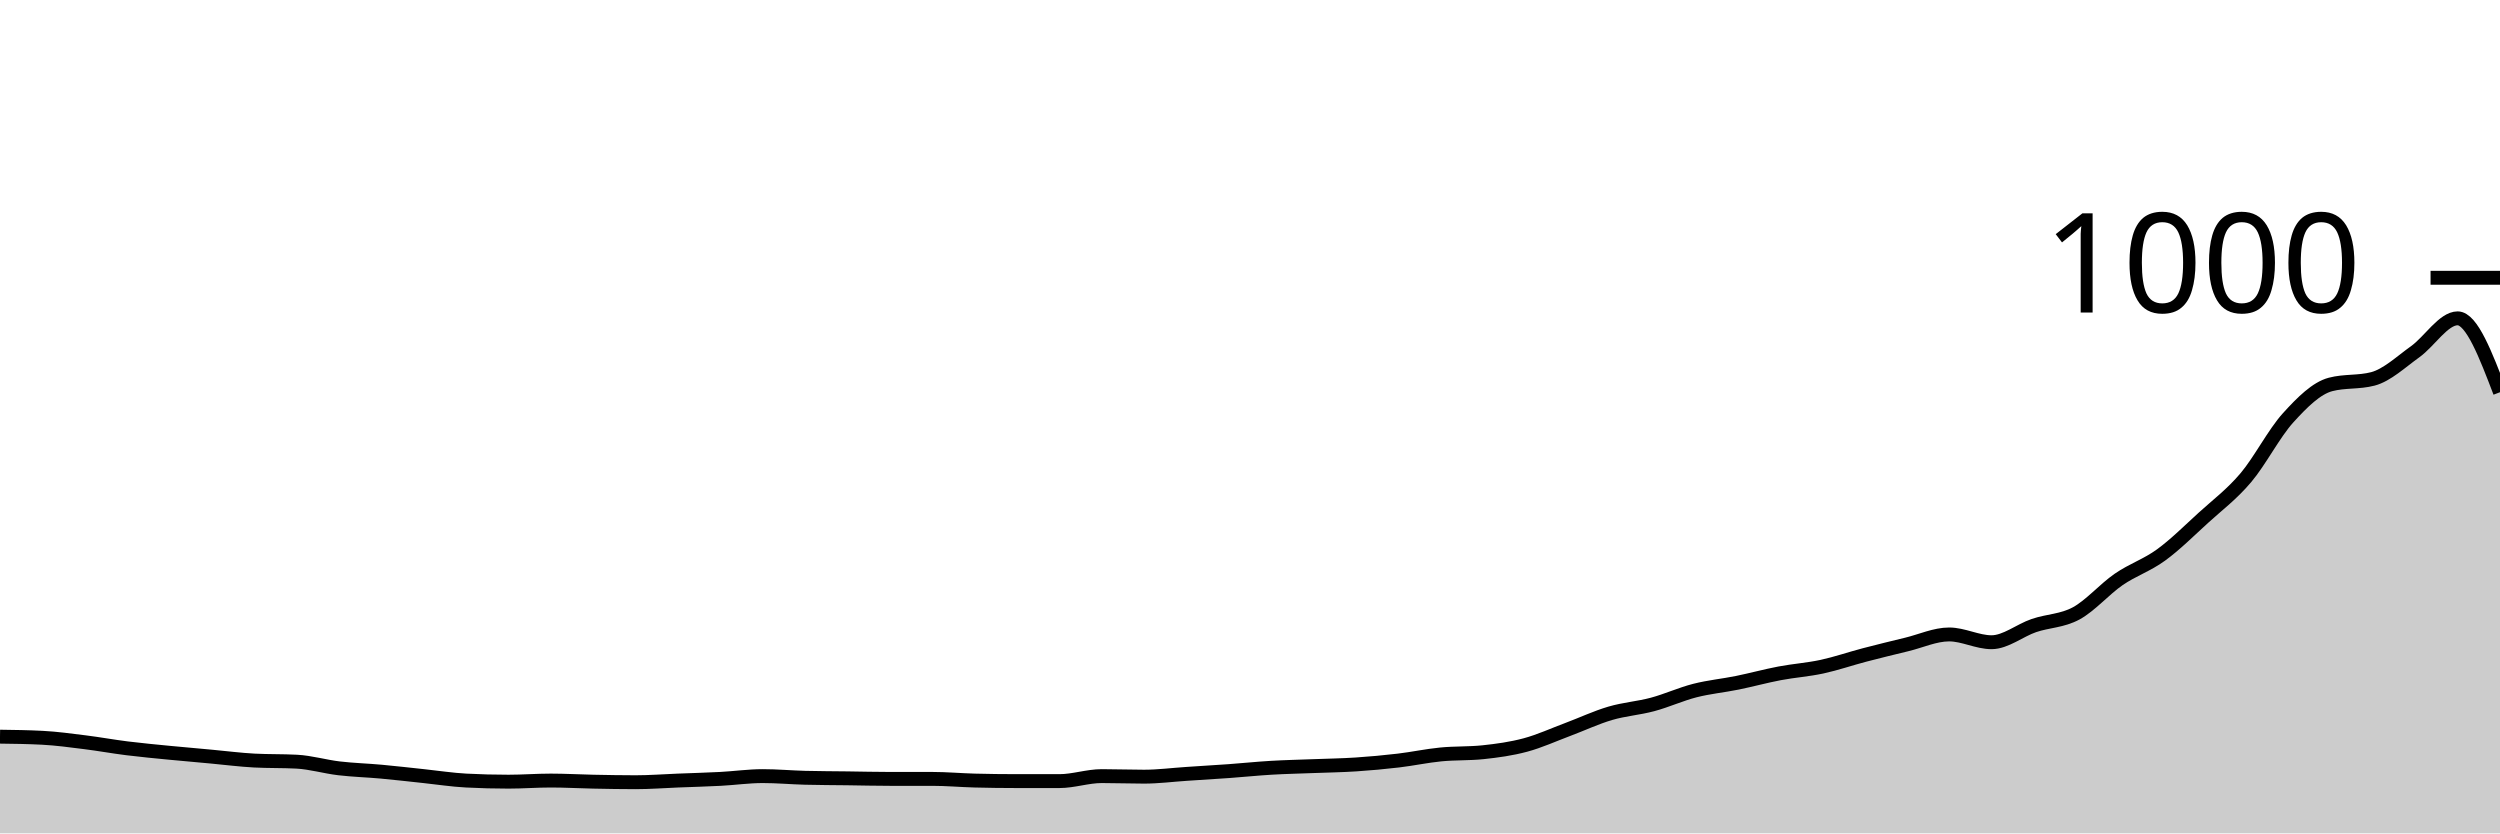
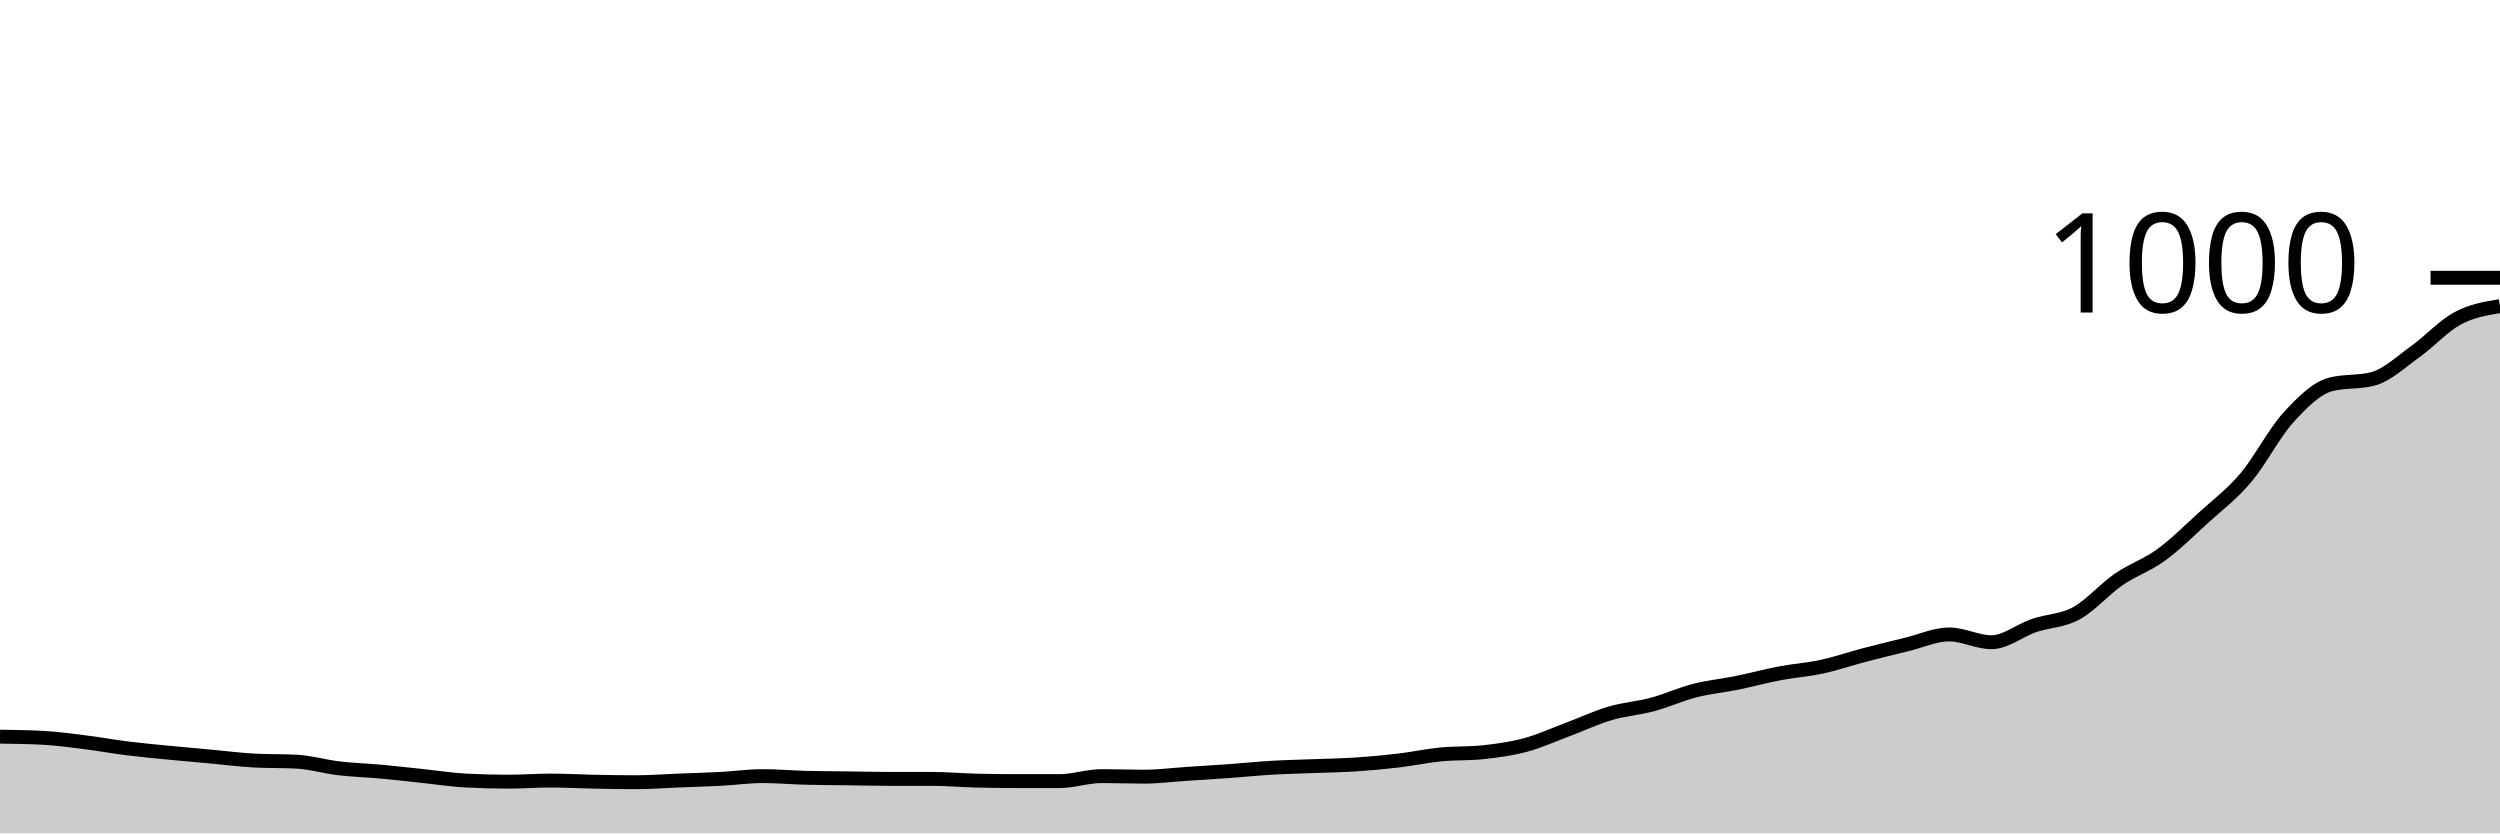
<svg xmlns="http://www.w3.org/2000/svg" viewBox="0 0 180 60">
  <g transform="translate(0,20)">
-     <path class="area" fill="rgba(0, 0, 0, 0.2)" d="M0,33.04C1.017,33.053,2.034,33.067,3.051,33.12C4.068,33.173,5.085,33.313,6.102,33.44C7.119,33.567,8.136,33.753,9.153,33.88C10.169,34.007,11.186,34.1,12.203,34.2C13.22,34.3,14.237,34.387,15.254,34.48C16.271,34.573,17.288,34.707,18.305,34.76C19.322,34.813,20.339,34.787,21.356,34.84C22.373,34.893,23.39,35.2,24.407,35.32C25.424,35.44,26.441,35.467,27.458,35.56C28.475,35.653,29.492,35.773,30.508,35.88C31.525,35.987,32.542,36.147,33.559,36.2C34.576,36.253,35.593,36.28,36.61,36.28C37.627,36.28,38.644,36.2,39.661,36.2C40.678,36.2,41.695,36.26,42.712,36.28C43.729,36.3,44.746,36.32,45.763,36.32C46.78,36.32,47.797,36.24,48.814,36.2C49.831,36.16,50.847,36.133,51.864,36.08C52.881,36.027,53.898,35.88,54.915,35.88C55.932,35.88,56.949,35.973,57.966,36C58.983,36.027,60,36.027,61.017,36.04C62.034,36.053,63.051,36.08,64.068,36.08C65.085,36.08,66.102,36.08,67.119,36.08C68.136,36.08,69.153,36.173,70.169,36.2C71.186,36.227,72.203,36.24,73.22,36.24C74.237,36.24,75.254,36.24,76.271,36.24C77.288,36.24,78.305,35.88,79.322,35.88C80.339,35.88,81.356,35.92,82.373,35.92C83.39,35.92,84.407,35.787,85.424,35.72C86.441,35.653,87.458,35.593,88.475,35.52C89.492,35.447,90.508,35.34,91.525,35.28C92.542,35.22,93.559,35.2,94.576,35.16C95.593,35.12,96.61,35.107,97.627,35.04C98.644,34.973,99.661,34.88,100.678,34.76C101.695,34.64,102.712,34.42,103.729,34.32C104.746,34.22,105.763,34.267,106.78,34.16C107.797,34.053,108.814,33.913,109.831,33.64C110.847,33.367,111.864,32.9,112.881,32.52C113.898,32.14,114.915,31.66,115.932,31.36C116.949,31.06,117.966,30.993,118.983,30.72C120,30.447,121.017,29.98,122.034,29.72C123.051,29.46,124.068,29.367,125.085,29.16C126.102,28.953,127.119,28.673,128.136,28.48C129.153,28.287,130.169,28.22,131.186,28C132.203,27.78,133.22,27.427,134.237,27.16C135.254,26.893,136.271,26.647,137.288,26.4C138.305,26.153,139.322,25.68,140.339,25.68C141.356,25.68,142.373,26.24,143.39,26.24C144.407,26.24,145.424,25.387,146.441,25.04C147.458,24.693,148.475,24.713,149.492,24.16C150.508,23.607,151.525,22.42,152.542,21.72C153.559,21.02,154.576,20.7,155.593,19.96C156.61,19.22,157.627,18.207,158.644,17.28C159.661,16.353,160.678,15.6,161.695,14.4C162.712,13.2,163.729,11.2,164.746,10.08C165.763,8.96,166.78,7.947,167.797,7.68C168.814,7.413,169.831,7.547,170.847,7.28C171.864,7.013,172.881,6.047,173.898,5.32C174.915,4.593,175.932,2.92,176.949,2.92C177.966,2.92,178.983,5.58,180,8.24L180,40C178.983,40,177.966,40,176.949,40C175.932,40,174.915,40,173.898,40C172.881,40,171.864,40,170.847,40C169.831,40,168.814,40,167.797,40C166.78,40,165.763,40,164.746,40C163.729,40,162.712,40,161.695,40C160.678,40,159.661,40,158.644,40C157.627,40,156.61,40,155.593,40C154.576,40,153.559,40,152.542,40C151.525,40,150.508,40,149.492,40C148.475,40,147.458,40,146.441,40C145.424,40,144.407,40,143.39,40C142.373,40,141.356,40,140.339,40C139.322,40,138.305,40,137.288,40C136.271,40,135.254,40,134.237,40C133.22,40,132.203,40,131.186,40C130.169,40,129.153,40,128.136,40C127.119,40,126.102,40,125.085,40C124.068,40,123.051,40,122.034,40C121.017,40,120,40,118.983,40C117.966,40,116.949,40,115.932,40C114.915,40,113.898,40,112.881,40C111.864,40,110.847,40,109.831,40C108.814,40,107.797,40,106.78,40C105.763,40,104.746,40,103.729,40C102.712,40,101.695,40,100.678,40C99.661,40,98.644,40,97.627,40C96.61,40,95.593,40,94.576,40C93.559,40,92.542,40,91.525,40C90.508,40,89.492,40,88.475,40C87.458,40,86.441,40,85.424,40C84.407,40,83.39,40,82.373,40C81.356,40,80.339,40,79.322,40C78.305,40,77.288,40,76.271,40C75.254,40,74.237,40,73.22,40C72.203,40,71.186,40,70.169,40C69.153,40,68.136,40,67.119,40C66.102,40,65.085,40,64.068,40C63.051,40,62.034,40,61.017,40C60,40,58.983,40,57.966,40C56.949,40,55.932,40,54.915,40C53.898,40,52.881,40,51.864,40C50.847,40,49.831,40,48.814,40C47.797,40,46.78,40,45.763,40C44.746,40,43.729,40,42.712,40C41.695,40,40.678,40,39.661,40C38.644,40,37.627,40,36.61,40C35.593,40,34.576,40,33.559,40C32.542,40,31.525,40,30.508,40C29.492,40,28.475,40,27.458,40C26.441,40,25.424,40,24.407,40C23.39,40,22.373,40,21.356,40C20.339,40,19.322,40,18.305,40C17.288,40,16.271,40,15.254,40C14.237,40,13.22,40,12.203,40C11.186,40,10.169,40,9.153,40C8.136,40,7.119,40,6.102,40C5.085,40,4.068,40,3.051,40C2.034,40,1.017,40,0,40Z" />
-     <path class="line" stroke="black" fill="none" d="M0,33.04C1.017,33.053,2.034,33.067,3.051,33.12C4.068,33.173,5.085,33.313,6.102,33.44C7.119,33.567,8.136,33.753,9.153,33.88C10.169,34.007,11.186,34.1,12.203,34.2C13.22,34.3,14.237,34.387,15.254,34.48C16.271,34.573,17.288,34.707,18.305,34.76C19.322,34.813,20.339,34.787,21.356,34.84C22.373,34.893,23.39,35.2,24.407,35.32C25.424,35.44,26.441,35.467,27.458,35.56C28.475,35.653,29.492,35.773,30.508,35.88C31.525,35.987,32.542,36.147,33.559,36.2C34.576,36.253,35.593,36.28,36.61,36.28C37.627,36.28,38.644,36.2,39.661,36.2C40.678,36.2,41.695,36.26,42.712,36.28C43.729,36.3,44.746,36.32,45.763,36.32C46.78,36.32,47.797,36.24,48.814,36.2C49.831,36.16,50.847,36.133,51.864,36.08C52.881,36.027,53.898,35.88,54.915,35.88C55.932,35.88,56.949,35.973,57.966,36C58.983,36.027,60,36.027,61.017,36.04C62.034,36.053,63.051,36.08,64.068,36.08C65.085,36.08,66.102,36.08,67.119,36.08C68.136,36.08,69.153,36.173,70.169,36.2C71.186,36.227,72.203,36.24,73.22,36.24C74.237,36.24,75.254,36.24,76.271,36.24C77.288,36.24,78.305,35.88,79.322,35.88C80.339,35.88,81.356,35.92,82.373,35.92C83.39,35.92,84.407,35.787,85.424,35.72C86.441,35.653,87.458,35.593,88.475,35.52C89.492,35.447,90.508,35.34,91.525,35.28C92.542,35.22,93.559,35.2,94.576,35.16C95.593,35.12,96.61,35.107,97.627,35.04C98.644,34.973,99.661,34.88,100.678,34.76C101.695,34.64,102.712,34.42,103.729,34.32C104.746,34.22,105.763,34.267,106.78,34.16C107.797,34.053,108.814,33.913,109.831,33.64C110.847,33.367,111.864,32.9,112.881,32.52C113.898,32.14,114.915,31.66,115.932,31.36C116.949,31.06,117.966,30.993,118.983,30.72C120,30.447,121.017,29.98,122.034,29.72C123.051,29.46,124.068,29.367,125.085,29.16C126.102,28.953,127.119,28.673,128.136,28.48C129.153,28.287,130.169,28.22,131.186,28C132.203,27.78,133.22,27.427,134.237,27.16C135.254,26.893,136.271,26.647,137.288,26.4C138.305,26.153,139.322,25.68,140.339,25.68C141.356,25.68,142.373,26.24,143.39,26.24C144.407,26.24,145.424,25.387,146.441,25.04C147.458,24.693,148.475,24.713,149.492,24.16C150.508,23.607,151.525,22.42,152.542,21.72C153.559,21.02,154.576,20.7,155.593,19.96C156.61,19.22,157.627,18.207,158.644,17.28C159.661,16.353,160.678,15.6,161.695,14.4C162.712,13.2,163.729,11.2,164.746,10.08C165.763,8.96,166.78,7.947,167.797,7.68C168.814,7.413,169.831,7.547,170.847,7.28C171.864,7.013,172.881,6.047,173.898,5.32C174.915,4.593,175.932,2.92,176.949,2.92C177.966,2.92,178.983,5.58,180,8.24" />
+     <path class="area" fill="rgba(0, 0, 0, 0.2)" d="M0,33.04C1.017,33.053,2.034,33.067,3.051,33.12C4.068,33.173,5.085,33.313,6.102,33.44C7.119,33.567,8.136,33.753,9.153,33.88C10.169,34.007,11.186,34.1,12.203,34.2C13.22,34.3,14.237,34.387,15.254,34.48C16.271,34.573,17.288,34.707,18.305,34.76C19.322,34.813,20.339,34.787,21.356,34.84C22.373,34.893,23.39,35.2,24.407,35.32C25.424,35.44,26.441,35.467,27.458,35.56C28.475,35.653,29.492,35.773,30.508,35.88C31.525,35.987,32.542,36.147,33.559,36.2C34.576,36.253,35.593,36.28,36.61,36.28C37.627,36.28,38.644,36.2,39.661,36.2C40.678,36.2,41.695,36.26,42.712,36.28C43.729,36.3,44.746,36.32,45.763,36.32C46.78,36.32,47.797,36.24,48.814,36.2C49.831,36.16,50.847,36.133,51.864,36.08C52.881,36.027,53.898,35.88,54.915,35.88C55.932,35.88,56.949,35.973,57.966,36C58.983,36.027,60,36.027,61.017,36.04C62.034,36.053,63.051,36.08,64.068,36.08C65.085,36.08,66.102,36.08,67.119,36.08C68.136,36.08,69.153,36.173,70.169,36.2C71.186,36.227,72.203,36.24,73.22,36.24C74.237,36.24,75.254,36.24,76.271,36.24C77.288,36.24,78.305,35.88,79.322,35.88C80.339,35.88,81.356,35.92,82.373,35.92C83.39,35.92,84.407,35.787,85.424,35.72C86.441,35.653,87.458,35.593,88.475,35.52C89.492,35.447,90.508,35.34,91.525,35.28C92.542,35.22,93.559,35.2,94.576,35.16C95.593,35.12,96.61,35.107,97.627,35.04C98.644,34.973,99.661,34.88,100.678,34.76C101.695,34.64,102.712,34.42,103.729,34.32C104.746,34.22,105.763,34.267,106.78,34.16C107.797,34.053,108.814,33.913,109.831,33.64C110.847,33.367,111.864,32.9,112.881,32.52C113.898,32.14,114.915,31.66,115.932,31.36C116.949,31.06,117.966,30.993,118.983,30.72C120,30.447,121.017,29.98,122.034,29.72C123.051,29.46,124.068,29.367,125.085,29.16C126.102,28.953,127.119,28.673,128.136,28.48C129.153,28.287,130.169,28.22,131.186,28C132.203,27.78,133.22,27.427,134.237,27.16C135.254,26.893,136.271,26.647,137.288,26.4C138.305,26.153,139.322,25.68,140.339,25.68C141.356,25.68,142.373,26.24,143.39,26.24C144.407,26.24,145.424,25.387,146.441,25.04C147.458,24.693,148.475,24.713,149.492,24.16C150.508,23.607,151.525,22.42,152.542,21.72C153.559,21.02,154.576,20.7,155.593,19.96C156.61,19.22,157.627,18.207,158.644,17.28C159.661,16.353,160.678,15.6,161.695,14.4C162.712,13.2,163.729,11.2,164.746,10.08C165.763,8.96,166.78,7.947,167.797,7.68C168.814,7.413,169.831,7.547,170.847,7.28C171.864,7.013,172.881,6.047,173.898,5.32C174.915,4.593,175.932,3.467,176.949,2.92C177.966,2.373,178.983,2.207,180,2.04L180,40C178.983,40,177.966,40,176.949,40C175.932,40,174.915,40,173.898,40C172.881,40,171.864,40,170.847,40C169.831,40,168.814,40,167.797,40C166.78,40,165.763,40,164.746,40C163.729,40,162.712,40,161.695,40C160.678,40,159.661,40,158.644,40C157.627,40,156.61,40,155.593,40C154.576,40,153.559,40,152.542,40C151.525,40,150.508,40,149.492,40C148.475,40,147.458,40,146.441,40C145.424,40,144.407,40,143.39,40C142.373,40,141.356,40,140.339,40C139.322,40,138.305,40,137.288,40C136.271,40,135.254,40,134.237,40C133.22,40,132.203,40,131.186,40C130.169,40,129.153,40,128.136,40C127.119,40,126.102,40,125.085,40C124.068,40,123.051,40,122.034,40C121.017,40,120,40,118.983,40C117.966,40,116.949,40,115.932,40C114.915,40,113.898,40,112.881,40C111.864,40,110.847,40,109.831,40C108.814,40,107.797,40,106.78,40C105.763,40,104.746,40,103.729,40C102.712,40,101.695,40,100.678,40C99.661,40,98.644,40,97.627,40C96.61,40,95.593,40,94.576,40C93.559,40,92.542,40,91.525,40C90.508,40,89.492,40,88.475,40C87.458,40,86.441,40,85.424,40C84.407,40,83.39,40,82.373,40C81.356,40,80.339,40,79.322,40C78.305,40,77.288,40,76.271,40C75.254,40,74.237,40,73.22,40C72.203,40,71.186,40,70.169,40C69.153,40,68.136,40,67.119,40C66.102,40,65.085,40,64.068,40C63.051,40,62.034,40,61.017,40C60,40,58.983,40,57.966,40C56.949,40,55.932,40,54.915,40C53.898,40,52.881,40,51.864,40C50.847,40,49.831,40,48.814,40C47.797,40,46.78,40,45.763,40C44.746,40,43.729,40,42.712,40C41.695,40,40.678,40,39.661,40C38.644,40,37.627,40,36.61,40C35.593,40,34.576,40,33.559,40C32.542,40,31.525,40,30.508,40C29.492,40,28.475,40,27.458,40C26.441,40,25.424,40,24.407,40C23.39,40,22.373,40,21.356,40C20.339,40,19.322,40,18.305,40C17.288,40,16.271,40,15.254,40C14.237,40,13.22,40,12.203,40C11.186,40,10.169,40,9.153,40C8.136,40,7.119,40,6.102,40C5.085,40,4.068,40,3.051,40C2.034,40,1.017,40,0,40Z" />
+     <path class="line" stroke="black" fill="none" d="M0,33.04C1.017,33.053,2.034,33.067,3.051,33.12C4.068,33.173,5.085,33.313,6.102,33.44C7.119,33.567,8.136,33.753,9.153,33.88C10.169,34.007,11.186,34.1,12.203,34.2C13.22,34.3,14.237,34.387,15.254,34.48C16.271,34.573,17.288,34.707,18.305,34.76C19.322,34.813,20.339,34.787,21.356,34.84C22.373,34.893,23.39,35.2,24.407,35.32C25.424,35.44,26.441,35.467,27.458,35.56C28.475,35.653,29.492,35.773,30.508,35.88C31.525,35.987,32.542,36.147,33.559,36.2C34.576,36.253,35.593,36.28,36.61,36.28C37.627,36.28,38.644,36.2,39.661,36.2C40.678,36.2,41.695,36.26,42.712,36.28C43.729,36.3,44.746,36.32,45.763,36.32C46.78,36.32,47.797,36.24,48.814,36.2C49.831,36.16,50.847,36.133,51.864,36.08C52.881,36.027,53.898,35.88,54.915,35.88C55.932,35.88,56.949,35.973,57.966,36C58.983,36.027,60,36.027,61.017,36.04C62.034,36.053,63.051,36.08,64.068,36.08C65.085,36.08,66.102,36.08,67.119,36.08C68.136,36.08,69.153,36.173,70.169,36.2C71.186,36.227,72.203,36.24,73.22,36.24C74.237,36.24,75.254,36.24,76.271,36.24C77.288,36.24,78.305,35.88,79.322,35.88C80.339,35.88,81.356,35.92,82.373,35.92C83.39,35.92,84.407,35.787,85.424,35.72C86.441,35.653,87.458,35.593,88.475,35.52C89.492,35.447,90.508,35.34,91.525,35.28C92.542,35.22,93.559,35.2,94.576,35.16C95.593,35.12,96.61,35.107,97.627,35.04C98.644,34.973,99.661,34.88,100.678,34.76C101.695,34.64,102.712,34.42,103.729,34.32C104.746,34.22,105.763,34.267,106.78,34.16C107.797,34.053,108.814,33.913,109.831,33.64C110.847,33.367,111.864,32.9,112.881,32.52C113.898,32.14,114.915,31.66,115.932,31.36C116.949,31.06,117.966,30.993,118.983,30.72C120,30.447,121.017,29.98,122.034,29.72C123.051,29.46,124.068,29.367,125.085,29.16C126.102,28.953,127.119,28.673,128.136,28.48C129.153,28.287,130.169,28.22,131.186,28C132.203,27.78,133.22,27.427,134.237,27.16C135.254,26.893,136.271,26.647,137.288,26.4C138.305,26.153,139.322,25.68,140.339,25.68C141.356,25.68,142.373,26.24,143.39,26.24C144.407,26.24,145.424,25.387,146.441,25.04C147.458,24.693,148.475,24.713,149.492,24.16C150.508,23.607,151.525,22.42,152.542,21.72C153.559,21.02,154.576,20.7,155.593,19.96C156.61,19.22,157.627,18.207,158.644,17.28C159.661,16.353,160.678,15.6,161.695,14.4C162.712,13.2,163.729,11.2,164.746,10.08C165.763,8.96,166.78,7.947,167.797,7.68C168.814,7.413,169.831,7.547,170.847,7.28C171.864,7.013,172.881,6.047,173.898,5.32C174.915,4.593,175.932,3.467,176.949,2.92C177.966,2.373,178.983,2.207,180,2.04" />
    <path class="axis-ceiling" stroke-width="1" stroke="black" fill="none" d="M175,0L180,0" />
    <text class="axis-ceiling-label" font-family="sans-serif" text-anchor="end" font-size="10px" x="170" y="2.5">1000</text>
  </g>
</svg>
